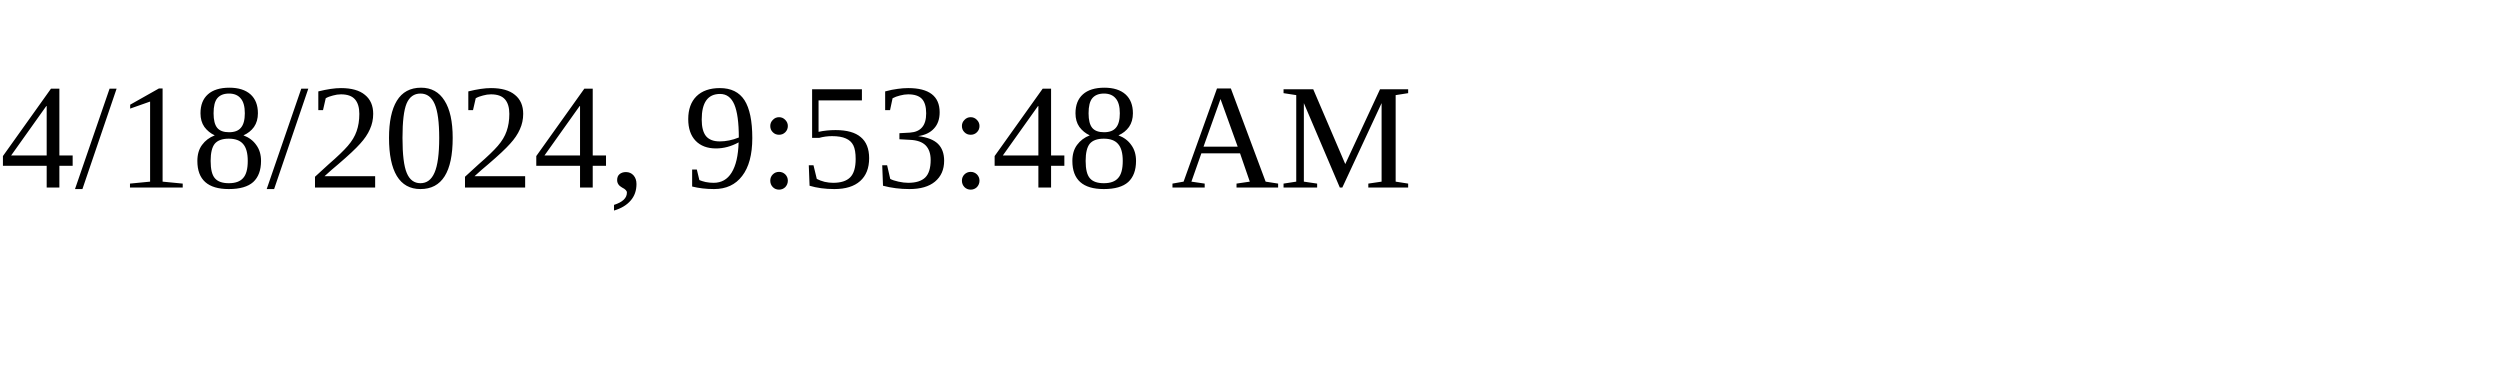
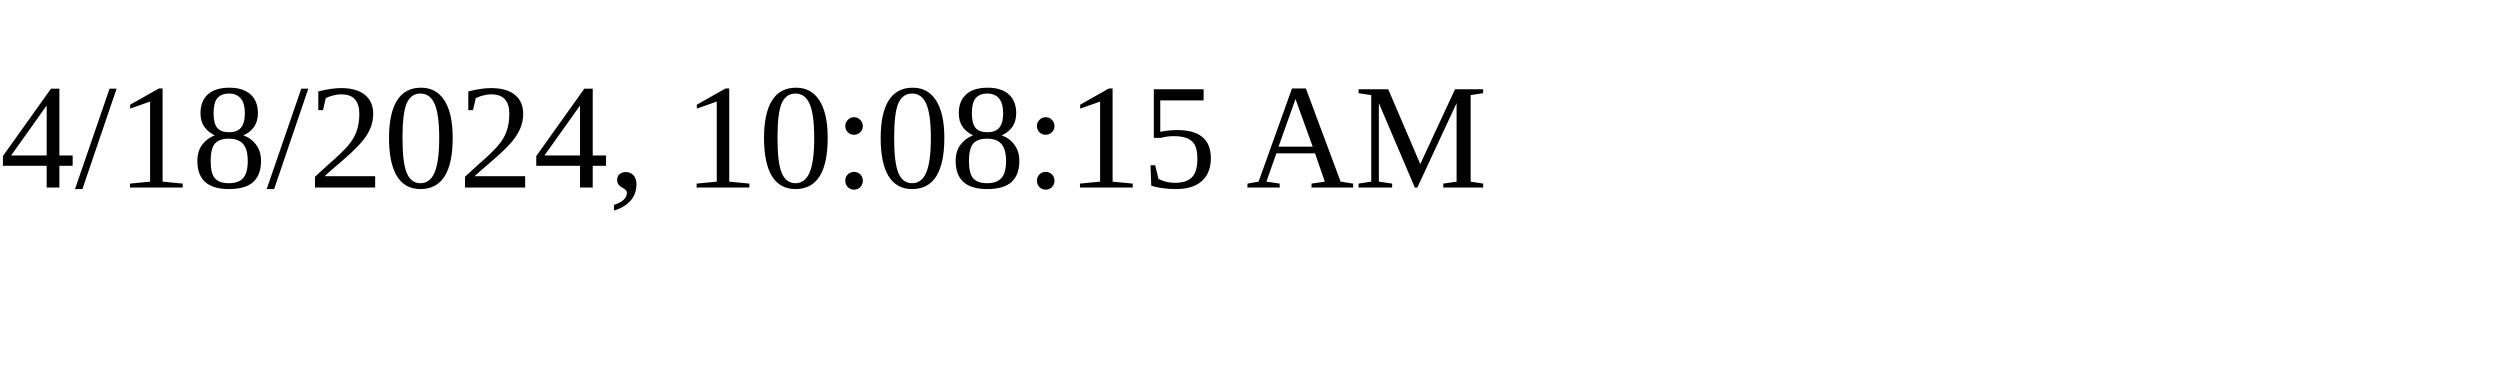
<svg xmlns="http://www.w3.org/2000/svg" height="30" width="200">
-   <text x="0" y="15">4/18/2024, 9:53:48 AM</text>
+   <text x="0" y="15">4/18/2024, 10:08:15 AM</text>
</svg>
